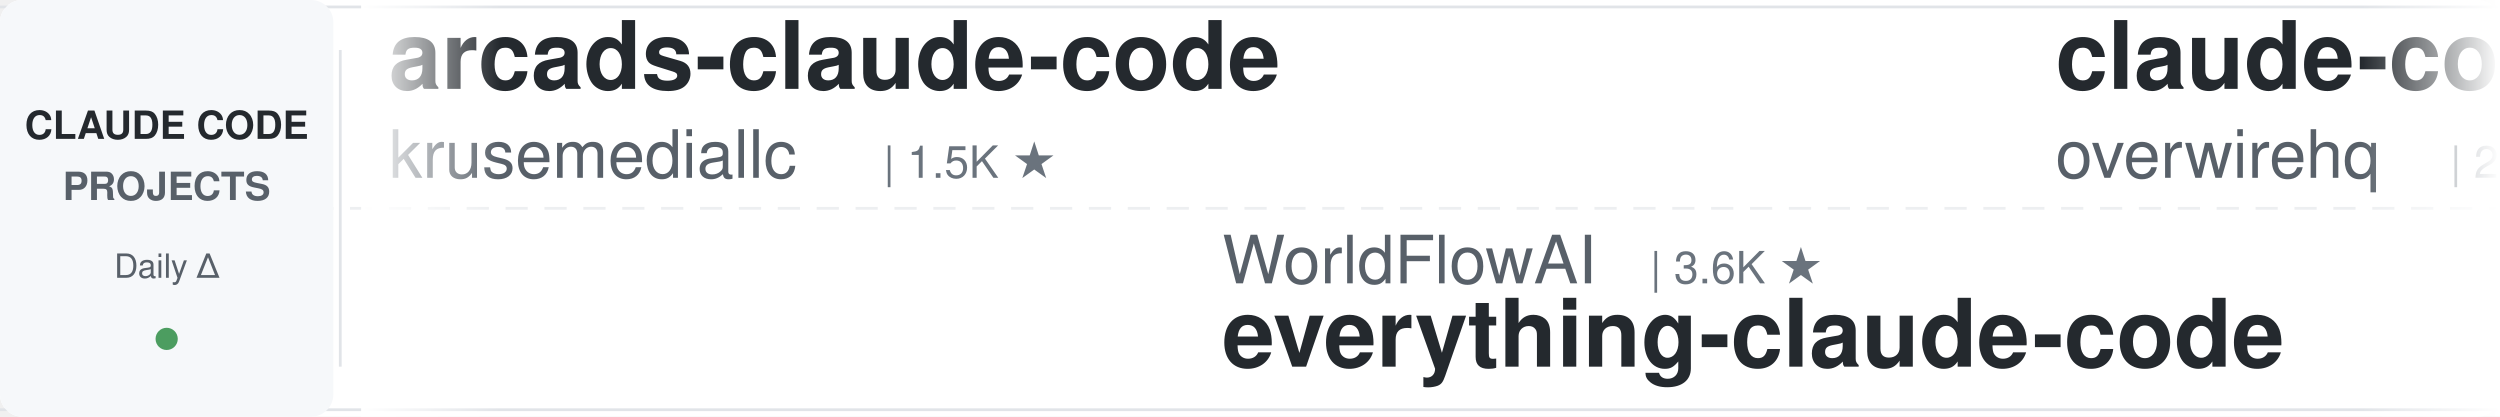
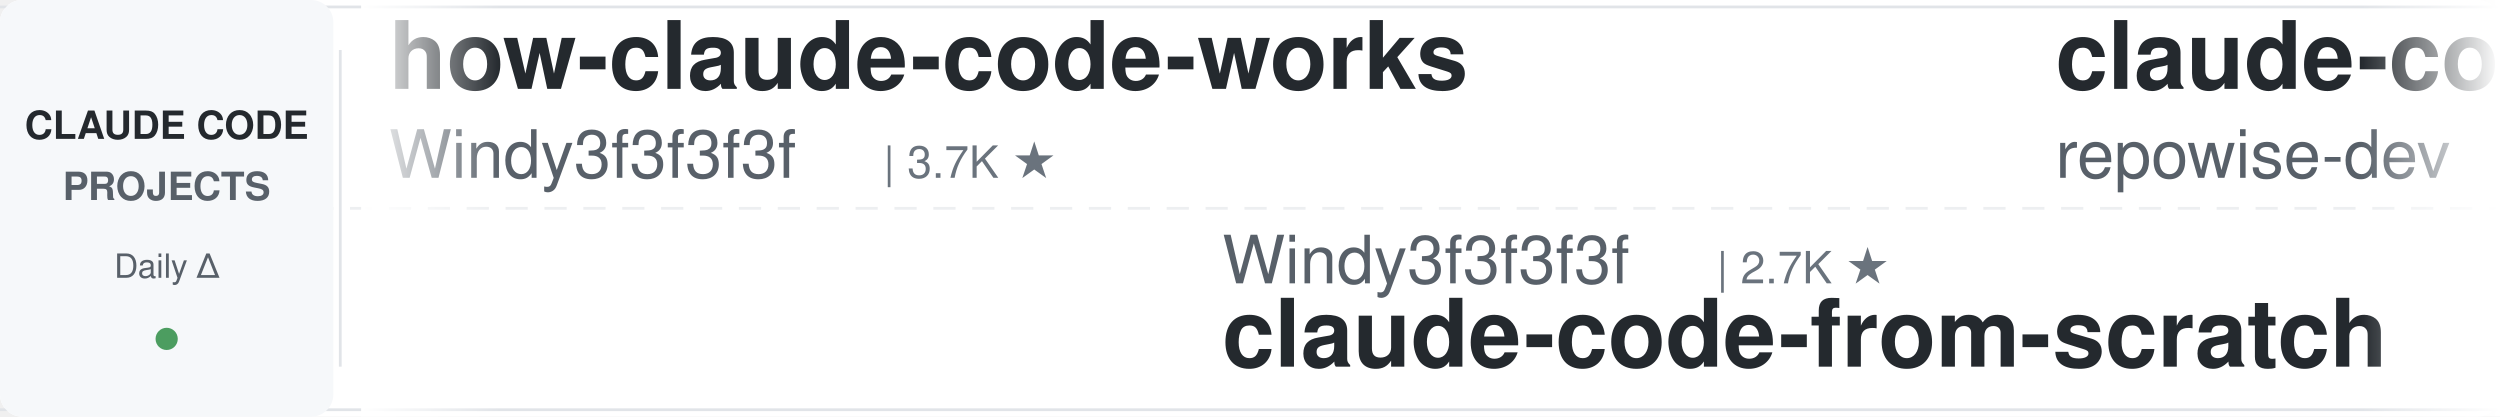
<svg xmlns="http://www.w3.org/2000/svg" width="900" height="150">
  <defs>
    <linearGradient id="leftFade" x1="0%" y1="0%" x2="100%" y2="0%">
      <stop offset="0%" style="stop-color:#ffffff;stop-opacity:1" />
      <stop offset="100%" style="stop-color:#ffffff;stop-opacity:0" />
    </linearGradient>
    <linearGradient id="rightFade" x1="0%" y1="0%" x2="100%" y2="0%">
      <stop offset="0%" style="stop-color:#ffffff;stop-opacity:0" />
      <stop offset="100%" style="stop-color:#ffffff;stop-opacity:1" />
    </linearGradient>
  </defs>
  <rect width="900" height="150" fill="#ffffff" rx="8" />
  <rect x="0" y="2" width="900" height="1" fill="#e1e4e8" />
  <rect x="0" y="147" width="900" height="1" fill="#e1e4e8" />
  <line x1="0" y1="75" x2="900" y2="75" stroke="#e1e4e8" stroke-width="1" stroke-dasharray="8 6" opacity="0.6" />
  <rect x="0" y="0" width="120" height="150" fill="#f6f8fa" rx="8" />
  <text x="60" y="50" font-family="-apple-system, BlinkMacSystemFont, 'Segoe UI', Helvetica, Arial, sans-serif" font-size="14" font-weight="600" fill="#24292e" text-anchor="middle">CLAUDE CODE</text>
  <text x="60" y="72" font-family="-apple-system, BlinkMacSystemFont, 'Segoe UI', Helvetica, Arial, sans-serif" font-size="14" font-weight="600" fill="#586069" text-anchor="middle">PROJECTS</text>
  <text x="60" y="100" font-family="-apple-system, BlinkMacSystemFont, 'Segoe UI', Helvetica, Arial, sans-serif" font-size="12" font-weight="500" fill="#586069" text-anchor="middle">Daily Δ</text>
  <circle cx="60" cy="122" r="4" fill="#22863a" opacity="0.8" />
  <rect x="122" y="18" width="1" height="114" fill="#e1e4e8" />
  <clipPath id="tickerClip">
    <rect x="130" y="0" width="770" height="150" />
  </clipPath>
  <g clip-path="url(#tickerClip)">
    <g id="tickerItems">
      <animateTransform attributeName="transform" attributeType="XML" type="translate" from="0 0" to="-3000 0" dur="54s" repeatCount="indefinite" />
      <g transform="translate(0, 0)">
-         <text x="140" y="32" font-family="-apple-system, BlinkMacSystemFont, 'Segoe UI', Helvetica, Arial, sans-serif" font-size="34" font-weight="600" fill="#24292e">arcads-claude-code</text>
-         <text x="140" y="64" font-family="-apple-system, BlinkMacSystemFont, 'Segoe UI', Helvetica, Arial, sans-serif" font-size="24" font-weight="400" fill="#586069">krusemediallc</text>
-         <text x="318" y="64" font-family="-apple-system, BlinkMacSystemFont, 'Segoe UI', Helvetica, Arial, sans-serif" font-size="16" font-weight="500" fill="#6a737d">| 1.5K ★</text>
-       </g>
-       <g transform="translate(300, 0)">
-         <text x="140" y="102" font-family="-apple-system, BlinkMacSystemFont, 'Segoe UI', Helvetica, Arial, sans-serif" font-size="24" font-weight="400" fill="#586069">WorldFlowAI</text>
-         <text x="294" y="102" font-family="-apple-system, BlinkMacSystemFont, 'Segoe UI', Helvetica, Arial, sans-serif" font-size="16" font-weight="500" fill="#6a737d">| 3.6K ★</text>
-         <text x="140" y="132" font-family="-apple-system, BlinkMacSystemFont, 'Segoe UI', Helvetica, Arial, sans-serif" font-size="34" font-weight="600" fill="#24292e">everything-claude-code</text>
-       </g>
-       <g transform="translate(600, 0)">
-         <text x="140" y="32" font-family="-apple-system, BlinkMacSystemFont, 'Segoe UI', Helvetica, Arial, sans-serif" font-size="34" font-weight="600" fill="#24292e">claude-code-telegram</text>
-         <text x="140" y="64" font-family="-apple-system, BlinkMacSystemFont, 'Segoe UI', Helvetica, Arial, sans-serif" font-size="24" font-weight="400" fill="#586069">overwirehq</text>
-         <text x="282" y="64" font-family="-apple-system, BlinkMacSystemFont, 'Segoe UI', Helvetica, Arial, sans-serif" font-size="16" font-weight="500" fill="#6a737d">| 2.8K ★</text>
-       </g>
-       <g transform="translate(900, 0)">
-         <text x="140" y="102" font-family="-apple-system, BlinkMacSystemFont, 'Segoe UI', Helvetica, Arial, sans-serif" font-size="24" font-weight="400" fill="#586069">xu-xiang</text>
-         <text x="258" y="102" font-family="-apple-system, BlinkMacSystemFont, 'Segoe UI', Helvetica, Arial, sans-serif" font-size="16" font-weight="500" fill="#6a737d">| 2.0K ★</text>
-         <text x="140" y="132" font-family="-apple-system, BlinkMacSystemFont, 'Segoe UI', Helvetica, Arial, sans-serif" font-size="34" font-weight="600" fill="#24292e">everything-claude-code-z...</text>
-       </g>
-       <g transform="translate(1200, 0)">
        <text x="140" y="32" font-family="-apple-system, BlinkMacSystemFont, 'Segoe UI', Helvetica, Arial, sans-serif" font-size="34" font-weight="600" fill="#24292e">how-claude-code-works</text>
        <text x="140" y="64" font-family="-apple-system, BlinkMacSystemFont, 'Segoe UI', Helvetica, Arial, sans-serif" font-size="24" font-weight="400" fill="#586069">Windy3f3f3f3f</text>
        <text x="318" y="64" font-family="-apple-system, BlinkMacSystemFont, 'Segoe UI', Helvetica, Arial, sans-serif" font-size="16" font-weight="500" fill="#6a737d">| 3.7K ★</text>
      </g>
+       <g transform="translate(300, 0)">
+         <text x="140" y="102" font-family="-apple-system, BlinkMacSystemFont, 'Segoe UI', Helvetica, Arial, sans-serif" font-size="24" font-weight="400" fill="#586069">Windy3f3f3f3f</text>
+         <text x="318" y="102" font-family="-apple-system, BlinkMacSystemFont, 'Segoe UI', Helvetica, Arial, sans-serif" font-size="16" font-weight="500" fill="#6a737d">| 2.7K ★</text>
+         <text x="140" y="132" font-family="-apple-system, BlinkMacSystemFont, 'Segoe UI', Helvetica, Arial, sans-serif" font-size="34" font-weight="600" fill="#24292e">claude-code-from-scratch</text>
+       </g>
+       <g transform="translate(600, 0)">
+         <text x="140" y="32" font-family="-apple-system, BlinkMacSystemFont, 'Segoe UI', Helvetica, Arial, sans-serif" font-size="34" font-weight="600" fill="#24292e">claude-code-prompts</text>
+         <text x="140" y="64" font-family="-apple-system, BlinkMacSystemFont, 'Segoe UI', Helvetica, Arial, sans-serif" font-size="24" font-weight="400" fill="#586069">repowise-dev</text>
+         <text x="306" y="64" font-family="-apple-system, BlinkMacSystemFont, 'Segoe UI', Helvetica, Arial, sans-serif" font-size="16" font-weight="500" fill="#6a737d">| 1.2K ★</text>
+       </g>
+       <g transform="translate(900, 0)">
+         <text x="140" y="102" font-family="-apple-system, BlinkMacSystemFont, 'Segoe UI', Helvetica, Arial, sans-serif" font-size="24" font-weight="400" fill="#586069">andrew-kramer-inno</text>
+         <text x="378" y="102" font-family="-apple-system, BlinkMacSystemFont, 'Segoe UI', Helvetica, Arial, sans-serif" font-size="16" font-weight="500" fill="#6a737d">| 595 ★</text>
+         <text x="140" y="132" font-family="-apple-system, BlinkMacSystemFont, 'Segoe UI', Helvetica, Arial, sans-serif" font-size="34" font-weight="600" fill="#24292e">claude-code-source-build</text>
+       </g>
+       <g transform="translate(1200, 0)">
+         <text x="140" y="32" font-family="-apple-system, BlinkMacSystemFont, 'Segoe UI', Helvetica, Arial, sans-serif" font-size="34" font-weight="600" fill="#24292e">oh-my-claudecode</text>
+         <text x="140" y="64" font-family="-apple-system, BlinkMacSystemFont, 'Segoe UI', Helvetica, Arial, sans-serif" font-size="24" font-weight="400" fill="#586069">Yeachan-Heo</text>
+         <text x="294" y="64" font-family="-apple-system, BlinkMacSystemFont, 'Segoe UI', Helvetica, Arial, sans-serif" font-size="16" font-weight="500" fill="#6a737d">| 39.4K ★</text>
+       </g>
      <g transform="translate(1500, 0)">
-         <text x="140" y="102" font-family="-apple-system, BlinkMacSystemFont, 'Segoe UI', Helvetica, Arial, sans-serif" font-size="24" font-weight="400" fill="#586069">simonw</text>
-         <text x="234" y="102" font-family="-apple-system, BlinkMacSystemFont, 'Segoe UI', Helvetica, Arial, sans-serif" font-size="16" font-weight="500" fill="#6a737d">| 1.7K ★</text>
-         <text x="140" y="132" font-family="-apple-system, BlinkMacSystemFont, 'Segoe UI', Helvetica, Arial, sans-serif" font-size="34" font-weight="600" fill="#24292e">claude-code-transcripts</text>
+         <text x="140" y="102" font-family="-apple-system, BlinkMacSystemFont, 'Segoe UI', Helvetica, Arial, sans-serif" font-size="24" font-weight="400" fill="#586069">FlorianBruniaux</text>
+         <text x="342" y="102" font-family="-apple-system, BlinkMacSystemFont, 'Segoe UI', Helvetica, Arial, sans-serif" font-size="16" font-weight="500" fill="#6a737d">| 6.0K ★</text>
+         <text x="140" y="132" font-family="-apple-system, BlinkMacSystemFont, 'Segoe UI', Helvetica, Arial, sans-serif" font-size="34" font-weight="600" fill="#24292e">claude-code-ultimate-gui...</text>
      </g>
      <g transform="translate(1800, 0)">
-         <text x="140" y="32" font-family="-apple-system, BlinkMacSystemFont, 'Segoe UI', Helvetica, Arial, sans-serif" font-size="34" font-weight="600" fill="#24292e">claude-code-ultimate-gui...</text>
-         <text x="140" y="64" font-family="-apple-system, BlinkMacSystemFont, 'Segoe UI', Helvetica, Arial, sans-serif" font-size="24" font-weight="400" fill="#586069">FlorianBruniaux</text>
-         <text x="342" y="64" font-family="-apple-system, BlinkMacSystemFont, 'Segoe UI', Helvetica, Arial, sans-serif" font-size="16" font-weight="500" fill="#6a737d">| 6.0K ★</text>
+         <text x="140" y="32" font-family="-apple-system, BlinkMacSystemFont, 'Segoe UI', Helvetica, Arial, sans-serif" font-size="34" font-weight="600" fill="#24292e">claude-code-proxy</text>
+         <text x="140" y="64" font-family="-apple-system, BlinkMacSystemFont, 'Segoe UI', Helvetica, Arial, sans-serif" font-size="24" font-weight="400" fill="#586069">1rgs</text>
+         <text x="210" y="64" font-family="-apple-system, BlinkMacSystemFont, 'Segoe UI', Helvetica, Arial, sans-serif" font-size="16" font-weight="500" fill="#6a737d">| 3.8K ★</text>
      </g>
      <g transform="translate(2100, 0)">
-         <text x="140" y="102" font-family="-apple-system, BlinkMacSystemFont, 'Segoe UI', Helvetica, Arial, sans-serif" font-size="24" font-weight="400" fill="#586069">VILA-Lab</text>
-         <text x="258" y="102" font-family="-apple-system, BlinkMacSystemFont, 'Segoe UI', Helvetica, Arial, sans-serif" font-size="16" font-weight="500" fill="#6a737d">| 2.1K ★</text>
-         <text x="140" y="132" font-family="-apple-system, BlinkMacSystemFont, 'Segoe UI', Helvetica, Arial, sans-serif" font-size="34" font-weight="600" fill="#24292e">Dive-into-Claude-Code</text>
+         <text x="140" y="102" font-family="-apple-system, BlinkMacSystemFont, 'Segoe UI', Helvetica, Arial, sans-serif" font-size="24" font-weight="400" fill="#586069">luyao618</text>
+         <text x="258" y="102" font-family="-apple-system, BlinkMacSystemFont, 'Segoe UI', Helvetica, Arial, sans-serif" font-size="16" font-weight="500" fill="#6a737d">| 1.7K ★</text>
+         <text x="140" y="132" font-family="-apple-system, BlinkMacSystemFont, 'Segoe UI', Helvetica, Arial, sans-serif" font-size="34" font-weight="600" fill="#24292e">Claude-Code-Source-Study</text>
      </g>
      <g transform="translate(2400, 0)">
-         <text x="140" y="32" font-family="-apple-system, BlinkMacSystemFont, 'Segoe UI', Helvetica, Arial, sans-serif" font-size="34" font-weight="600" fill="#24292e">awesome-claude-code-suba...</text>
-         <text x="140" y="64" font-family="-apple-system, BlinkMacSystemFont, 'Segoe UI', Helvetica, Arial, sans-serif" font-size="24" font-weight="400" fill="#586069">VoltAgent</text>
-         <text x="270" y="64" font-family="-apple-system, BlinkMacSystemFont, 'Segoe UI', Helvetica, Arial, sans-serif" font-size="16" font-weight="500" fill="#6a737d">| 25.4K ★</text>
+         <text x="140" y="32" font-family="-apple-system, BlinkMacSystemFont, 'Segoe UI', Helvetica, Arial, sans-serif" font-size="34" font-weight="600" fill="#24292e">claude_codex_bridge</text>
+         <text x="140" y="64" font-family="-apple-system, BlinkMacSystemFont, 'Segoe UI', Helvetica, Arial, sans-serif" font-size="24" font-weight="400" fill="#586069">SeemSeam</text>
+         <text x="258" y="64" font-family="-apple-system, BlinkMacSystemFont, 'Segoe UI', Helvetica, Arial, sans-serif" font-size="16" font-weight="500" fill="#6a737d">| 3.5K ★</text>
      </g>
      <g transform="translate(2700, 0)">
        <text x="140" y="102" font-family="-apple-system, BlinkMacSystemFont, 'Segoe UI', Helvetica, Arial, sans-serif" font-size="24" font-weight="400" fill="#586069">huangserva</text>
        <text x="282" y="102" font-family="-apple-system, BlinkMacSystemFont, 'Segoe UI', Helvetica, Arial, sans-serif" font-size="16" font-weight="500" fill="#6a737d">| 631 ★</text>
        <text x="140" y="132" font-family="-apple-system, BlinkMacSystemFont, 'Segoe UI', Helvetica, Arial, sans-serif" font-size="34" font-weight="600" fill="#24292e">claude-code-cli</text>
      </g>
      <g transform="translate(3000, 0)">
-         <text x="140" y="32" font-family="-apple-system, BlinkMacSystemFont, 'Segoe UI', Helvetica, Arial, sans-serif" font-size="34" font-weight="600" fill="#24292e">arcads-claude-code</text>
-         <text x="140" y="64" font-family="-apple-system, BlinkMacSystemFont, 'Segoe UI', Helvetica, Arial, sans-serif" font-size="24" font-weight="400" fill="#586069">krusemediallc</text>
-         <text x="318" y="64" font-family="-apple-system, BlinkMacSystemFont, 'Segoe UI', Helvetica, Arial, sans-serif" font-size="16" font-weight="500" fill="#6a737d">| 1.5K ★</text>
+         <text x="140" y="32" font-family="-apple-system, BlinkMacSystemFont, 'Segoe UI', Helvetica, Arial, sans-serif" font-size="34" font-weight="600" fill="#24292e">how-claude-code-works</text>
+         <text x="140" y="64" font-family="-apple-system, BlinkMacSystemFont, 'Segoe UI', Helvetica, Arial, sans-serif" font-size="24" font-weight="400" fill="#586069">Windy3f3f3f3f</text>
+         <text x="318" y="64" font-family="-apple-system, BlinkMacSystemFont, 'Segoe UI', Helvetica, Arial, sans-serif" font-size="16" font-weight="500" fill="#6a737d">| 3.7K ★</text>
      </g>
      <g transform="translate(3300, 0)">
-         <text x="140" y="102" font-family="-apple-system, BlinkMacSystemFont, 'Segoe UI', Helvetica, Arial, sans-serif" font-size="24" font-weight="400" fill="#586069">WorldFlowAI</text>
-         <text x="294" y="102" font-family="-apple-system, BlinkMacSystemFont, 'Segoe UI', Helvetica, Arial, sans-serif" font-size="16" font-weight="500" fill="#6a737d">| 3.6K ★</text>
-         <text x="140" y="132" font-family="-apple-system, BlinkMacSystemFont, 'Segoe UI', Helvetica, Arial, sans-serif" font-size="34" font-weight="600" fill="#24292e">everything-claude-code</text>
+         <text x="140" y="102" font-family="-apple-system, BlinkMacSystemFont, 'Segoe UI', Helvetica, Arial, sans-serif" font-size="24" font-weight="400" fill="#586069">Windy3f3f3f3f</text>
+         <text x="318" y="102" font-family="-apple-system, BlinkMacSystemFont, 'Segoe UI', Helvetica, Arial, sans-serif" font-size="16" font-weight="500" fill="#6a737d">| 2.7K ★</text>
+         <text x="140" y="132" font-family="-apple-system, BlinkMacSystemFont, 'Segoe UI', Helvetica, Arial, sans-serif" font-size="34" font-weight="600" fill="#24292e">claude-code-from-scratch</text>
      </g>
      <g transform="translate(3600, 0)">
-         <text x="140" y="32" font-family="-apple-system, BlinkMacSystemFont, 'Segoe UI', Helvetica, Arial, sans-serif" font-size="34" font-weight="600" fill="#24292e">claude-code-telegram</text>
-         <text x="140" y="64" font-family="-apple-system, BlinkMacSystemFont, 'Segoe UI', Helvetica, Arial, sans-serif" font-size="24" font-weight="400" fill="#586069">overwirehq</text>
-         <text x="282" y="64" font-family="-apple-system, BlinkMacSystemFont, 'Segoe UI', Helvetica, Arial, sans-serif" font-size="16" font-weight="500" fill="#6a737d">| 2.8K ★</text>
+         <text x="140" y="32" font-family="-apple-system, BlinkMacSystemFont, 'Segoe UI', Helvetica, Arial, sans-serif" font-size="34" font-weight="600" fill="#24292e">claude-code-prompts</text>
+         <text x="140" y="64" font-family="-apple-system, BlinkMacSystemFont, 'Segoe UI', Helvetica, Arial, sans-serif" font-size="24" font-weight="400" fill="#586069">repowise-dev</text>
+         <text x="306" y="64" font-family="-apple-system, BlinkMacSystemFont, 'Segoe UI', Helvetica, Arial, sans-serif" font-size="16" font-weight="500" fill="#6a737d">| 1.2K ★</text>
      </g>
      <g transform="translate(3900, 0)">
-         <text x="140" y="102" font-family="-apple-system, BlinkMacSystemFont, 'Segoe UI', Helvetica, Arial, sans-serif" font-size="24" font-weight="400" fill="#586069">xu-xiang</text>
-         <text x="258" y="102" font-family="-apple-system, BlinkMacSystemFont, 'Segoe UI', Helvetica, Arial, sans-serif" font-size="16" font-weight="500" fill="#6a737d">| 2.0K ★</text>
-         <text x="140" y="132" font-family="-apple-system, BlinkMacSystemFont, 'Segoe UI', Helvetica, Arial, sans-serif" font-size="34" font-weight="600" fill="#24292e">everything-claude-code-z...</text>
+         <text x="140" y="102" font-family="-apple-system, BlinkMacSystemFont, 'Segoe UI', Helvetica, Arial, sans-serif" font-size="24" font-weight="400" fill="#586069">andrew-kramer-inno</text>
+         <text x="378" y="102" font-family="-apple-system, BlinkMacSystemFont, 'Segoe UI', Helvetica, Arial, sans-serif" font-size="16" font-weight="500" fill="#6a737d">| 595 ★</text>
+         <text x="140" y="132" font-family="-apple-system, BlinkMacSystemFont, 'Segoe UI', Helvetica, Arial, sans-serif" font-size="34" font-weight="600" fill="#24292e">claude-code-source-build</text>
      </g>
    </g>
  </g>
  <rect x="130" y="0" width="50" height="150" fill="url(#leftFade)" />
  <rect x="850" y="0" width="50" height="150" fill="url(#rightFade)" />
</svg>
